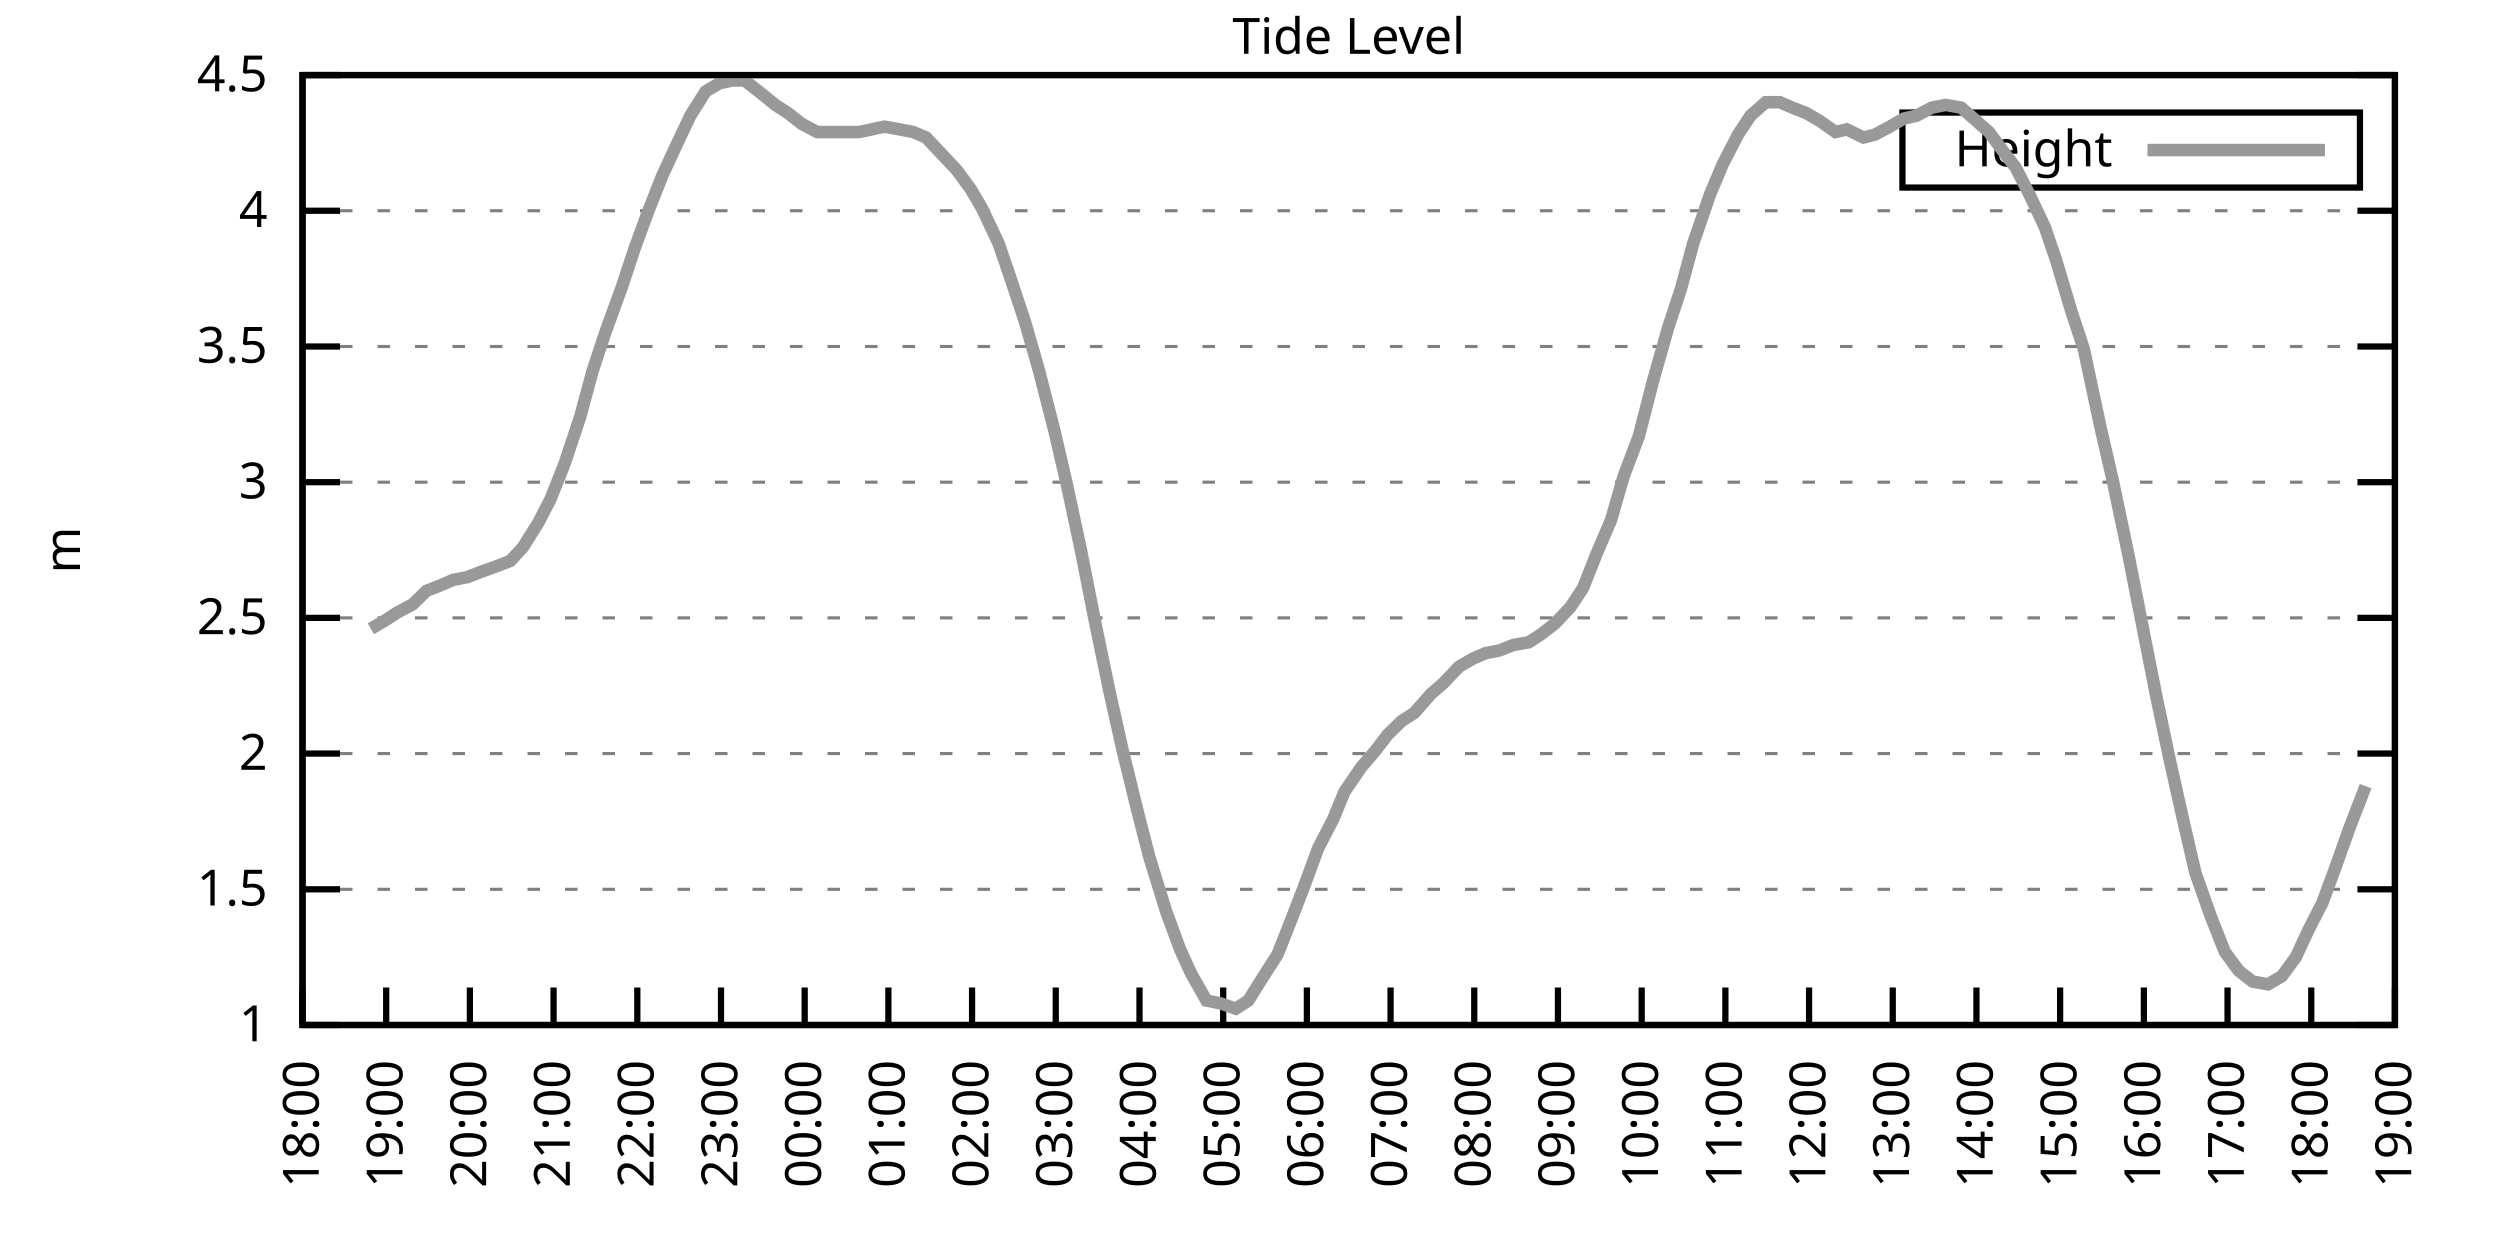
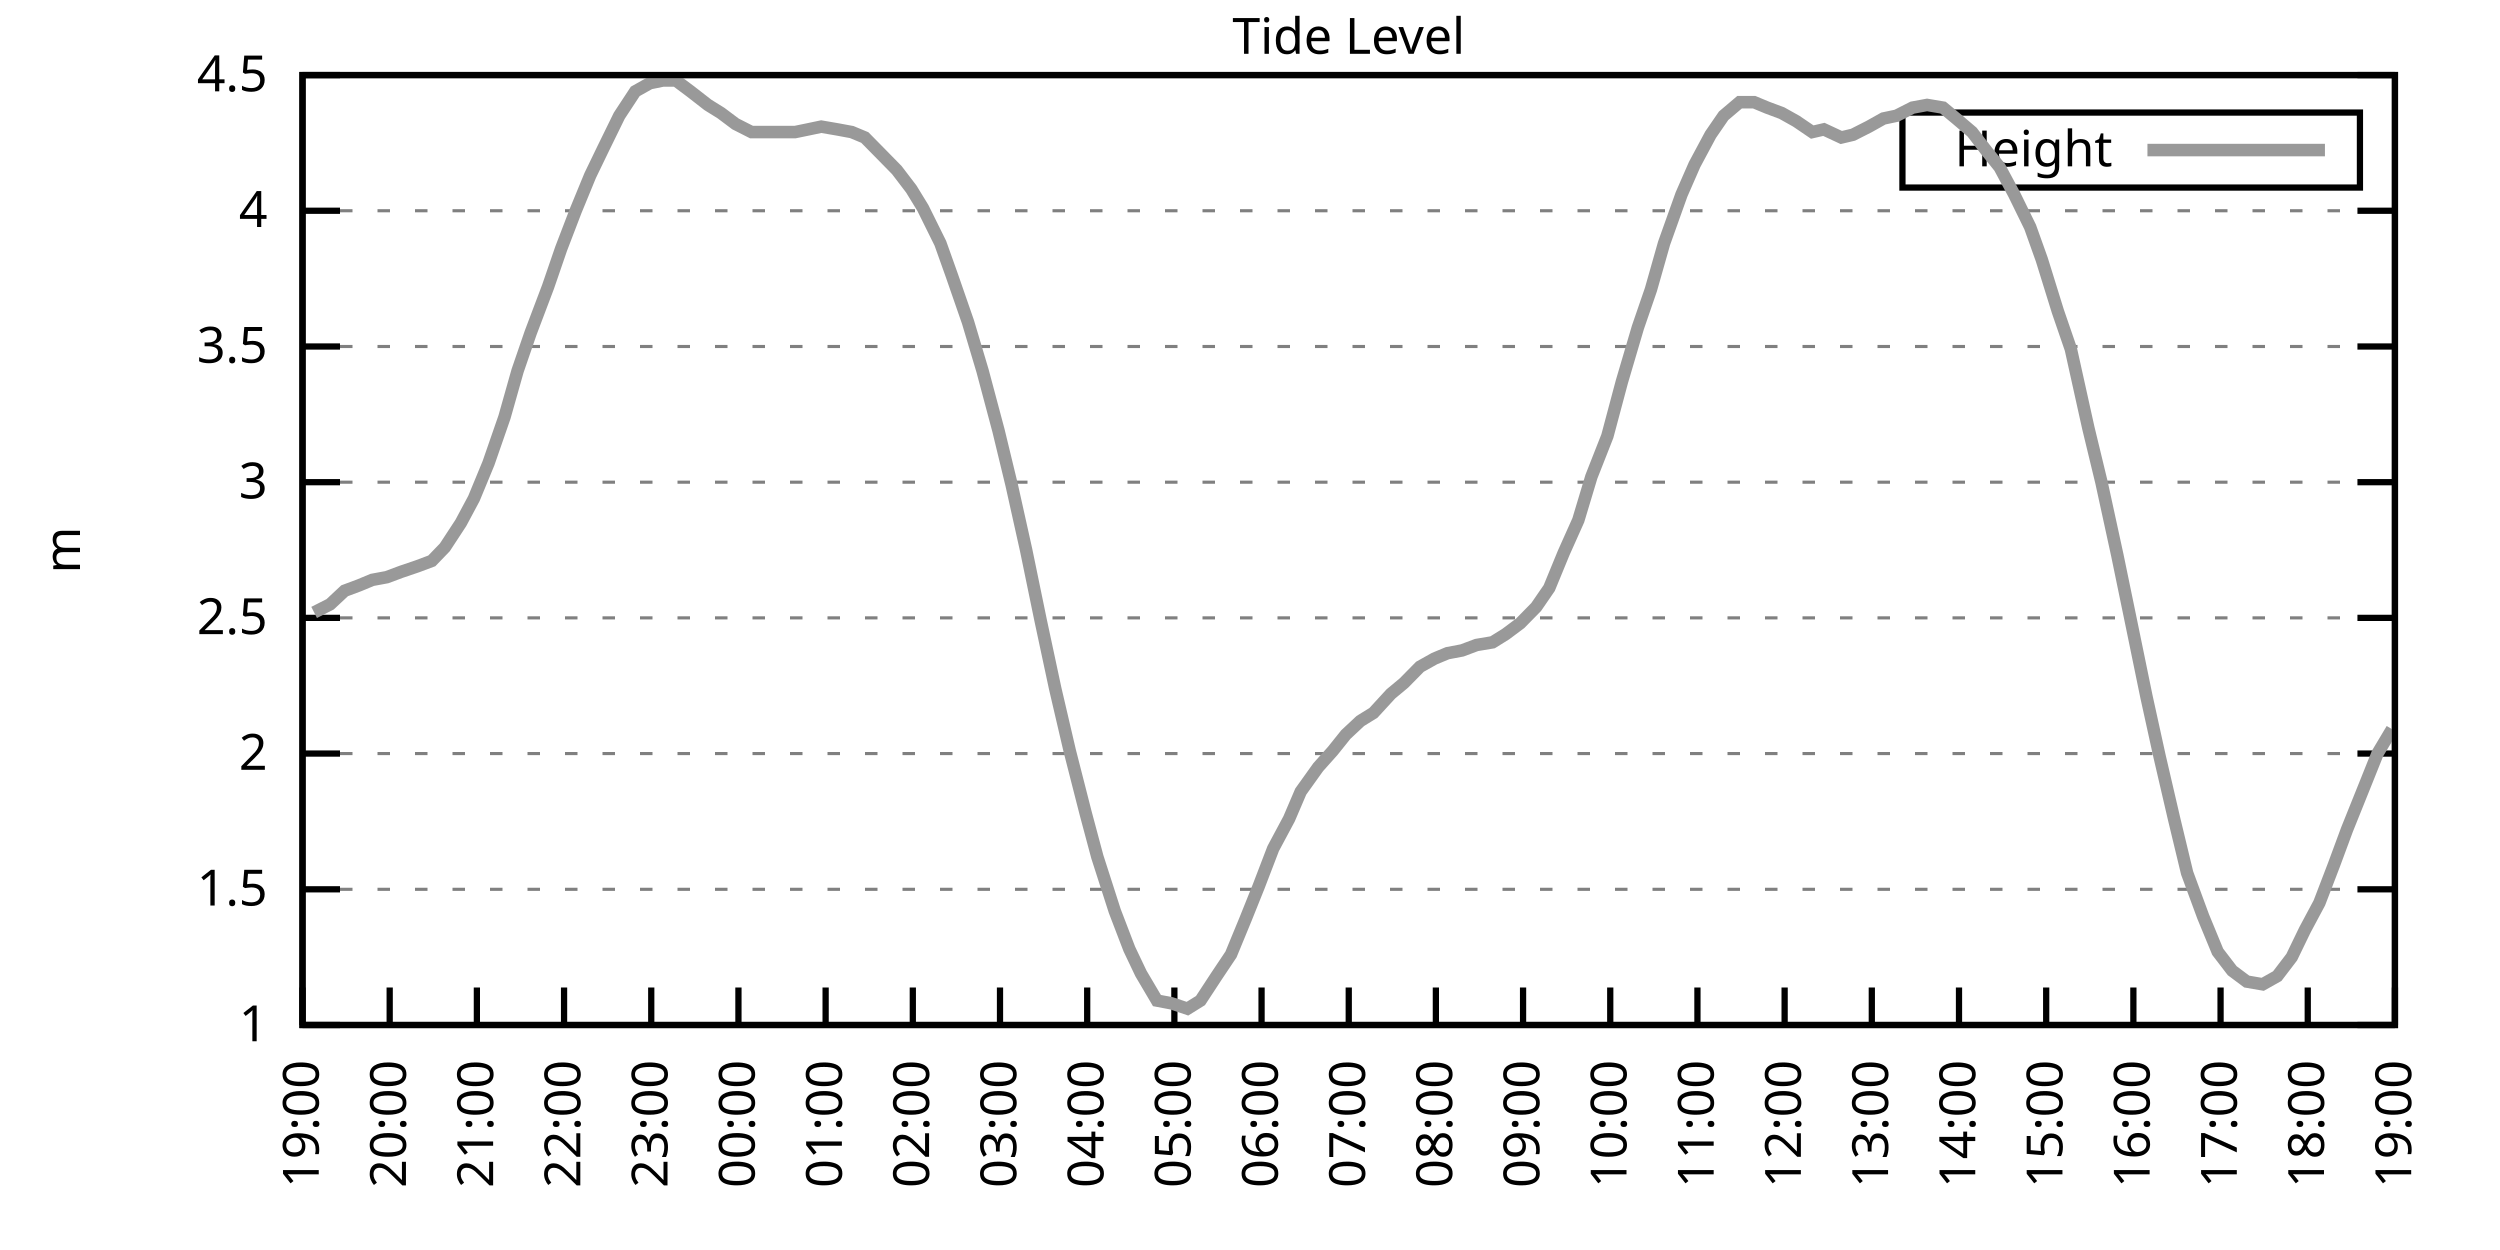
<svg xmlns="http://www.w3.org/2000/svg" xmlns:xlink="http://www.w3.org/1999/xlink" width="400" height="200" viewBox="0 0 400 200">
  <g id="gnuplot_canvas">
    <rect x="0" y="0" width="400" height="200" fill="none" />
    <defs>
      <circle id="gpDot" r="0.5" stroke-width="0.5" stroke="currentColor" />
      <path id="gpPt0" stroke-width="0.333" stroke="currentColor" d="M-1,0 h2 M0,-1 v2" />
      <path id="gpPt1" stroke-width="0.333" stroke="currentColor" d="M-1,-1 L1,1 M1,-1 L-1,1" />
      <path id="gpPt2" stroke-width="0.333" stroke="currentColor" d="M-1,0 L1,0 M0,-1 L0,1 M-1,-1 L1,1 M-1,1 L1,-1" />
      <rect id="gpPt3" stroke-width="0.333" stroke="currentColor" x="-1" y="-1" width="2" height="2" />
      <rect id="gpPt4" stroke-width="0.333" stroke="currentColor" fill="currentColor" x="-1" y="-1" width="2" height="2" />
      <circle id="gpPt5" stroke-width="0.333" stroke="currentColor" cx="0" cy="0" r="1" />
      <use xlink:href="#gpPt5" id="gpPt6" fill="currentColor" stroke="none" />
      <path id="gpPt7" stroke-width="0.333" stroke="currentColor" d="M0,-1.33 L-1.33,0.67 L1.33,0.67 z" />
      <use xlink:href="#gpPt7" id="gpPt8" fill="currentColor" stroke="none" />
      <use xlink:href="#gpPt7" id="gpPt9" stroke="currentColor" transform="rotate(180)" />
      <use xlink:href="#gpPt9" id="gpPt10" fill="currentColor" stroke="none" />
      <use xlink:href="#gpPt3" id="gpPt11" stroke="currentColor" transform="rotate(45)" />
      <use xlink:href="#gpPt11" id="gpPt12" fill="currentColor" stroke="none" />
      <path id="gpPt13" stroke-width="0.333" stroke="currentColor" d="M0,1.330 L1.265,0.411 L0.782,-1.067 L-0.782,-1.076 L-1.265,0.411 z" />
      <use xlink:href="#gpPt13" id="gpPt14" fill="currentColor" stroke="none" />
      <filter id="textbox" filterUnits="objectBoundingBox" x="0" y="0" height="1" width="1">
        <feFlood flood-color="white" flood-opacity="1" result="bgnd" />
        <feComposite in="SourceGraphic" in2="bgnd" operator="atop" />
      </filter>
      <filter id="greybox" filterUnits="objectBoundingBox" x="0" y="0" height="1" width="1">
        <feFlood flood-color="lightgrey" flood-opacity="1" result="grey" />
        <feComposite in="SourceGraphic" in2="grey" operator="atop" />
      </filter>
    </defs>
    <g fill="none" color="white" stroke="currentColor" stroke-width="1.00" stroke-linecap="butt" stroke-linejoin="miter">
</g>
    <g fill="none" color="black" stroke="currentColor" stroke-width="1.00" stroke-linecap="butt" stroke-linejoin="miter">
      <g stroke="none" shape-rendering="crispEdges">
        <polygon fill="rgb(255, 255, 255)" points="48.40,164.00 383.18,164.00 383.18,12.02 48.40,12.02 " />
      </g>
    </g>
    <g fill="none" color="black" stroke="currentColor" stroke-width="1.00" stroke-linecap="butt" stroke-linejoin="miter">
</g>
    <g fill="none" color="black" stroke="black" stroke-width="0.50" stroke-linecap="butt" stroke-linejoin="miter">
</g>
    <g fill="none" color="gray" stroke="currentColor" stroke-width="0.50" stroke-linecap="butt" stroke-linejoin="miter">
      <path stroke="gray" stroke-dasharray="2,4" class="gridline" d="M48.40,164.00 L383.19,164.00  " />
    </g>
    <g fill="none" color="gray" stroke="gray" stroke-width="1.00" stroke-linecap="butt" stroke-linejoin="miter">
</g>
    <g fill="none" color="black" stroke="currentColor" stroke-width="1.00" stroke-linecap="butt" stroke-linejoin="miter">
      <path stroke="black" d="M48.40,164.00 L54.40,164.00 M383.19,164.00 L377.19,164.00  " />
      <g transform="translate(42.80,166.60)" stroke="none" fill="black" font-family="Sans" font-size="8.00" text-anchor="end">
        <text>
          <tspan font-family="Sans"> 1</tspan>
        </text>
      </g>
    </g>
    <g fill="none" color="black" stroke="currentColor" stroke-width="1.00" stroke-linecap="butt" stroke-linejoin="miter">
</g>
    <g fill="none" color="black" stroke="black" stroke-width="0.50" stroke-linecap="butt" stroke-linejoin="miter">
</g>
    <g fill="none" color="gray" stroke="currentColor" stroke-width="0.50" stroke-linecap="butt" stroke-linejoin="miter">
      <path stroke="gray" stroke-dasharray="2,4" class="gridline" d="M48.40,142.29 L383.19,142.29  " />
    </g>
    <g fill="none" color="gray" stroke="gray" stroke-width="1.00" stroke-linecap="butt" stroke-linejoin="miter">
</g>
    <g fill="none" color="black" stroke="currentColor" stroke-width="1.00" stroke-linecap="butt" stroke-linejoin="miter">
      <path stroke="black" d="M48.40,142.29 L54.40,142.29 M383.19,142.29 L377.19,142.29  " />
      <g transform="translate(42.80,144.89)" stroke="none" fill="black" font-family="Sans" font-size="8.00" text-anchor="end">
        <text>
          <tspan font-family="Sans"> 1.5</tspan>
        </text>
      </g>
    </g>
    <g fill="none" color="black" stroke="currentColor" stroke-width="1.00" stroke-linecap="butt" stroke-linejoin="miter">
</g>
    <g fill="none" color="black" stroke="black" stroke-width="0.50" stroke-linecap="butt" stroke-linejoin="miter">
</g>
    <g fill="none" color="gray" stroke="currentColor" stroke-width="0.50" stroke-linecap="butt" stroke-linejoin="miter">
      <path stroke="gray" stroke-dasharray="2,4" class="gridline" d="M48.40,120.57 L383.19,120.57  " />
    </g>
    <g fill="none" color="gray" stroke="gray" stroke-width="1.00" stroke-linecap="butt" stroke-linejoin="miter">
</g>
    <g fill="none" color="black" stroke="currentColor" stroke-width="1.00" stroke-linecap="butt" stroke-linejoin="miter">
      <path stroke="black" d="M48.40,120.57 L54.40,120.57 M383.19,120.57 L377.19,120.57  " />
      <g transform="translate(42.80,123.17)" stroke="none" fill="black" font-family="Sans" font-size="8.00" text-anchor="end">
        <text>
          <tspan font-family="Sans"> 2</tspan>
        </text>
      </g>
    </g>
    <g fill="none" color="black" stroke="currentColor" stroke-width="1.00" stroke-linecap="butt" stroke-linejoin="miter">
</g>
    <g fill="none" color="black" stroke="black" stroke-width="0.50" stroke-linecap="butt" stroke-linejoin="miter">
</g>
    <g fill="none" color="gray" stroke="currentColor" stroke-width="0.50" stroke-linecap="butt" stroke-linejoin="miter">
      <path stroke="gray" stroke-dasharray="2,4" class="gridline" d="M48.40,98.86 L383.19,98.86  " />
    </g>
    <g fill="none" color="gray" stroke="gray" stroke-width="1.00" stroke-linecap="butt" stroke-linejoin="miter">
</g>
    <g fill="none" color="black" stroke="currentColor" stroke-width="1.00" stroke-linecap="butt" stroke-linejoin="miter">
      <path stroke="black" d="M48.40,98.86 L54.40,98.86 M383.19,98.86 L377.19,98.86  " />
      <g transform="translate(42.80,101.46)" stroke="none" fill="black" font-family="Sans" font-size="8.00" text-anchor="end">
        <text>
          <tspan font-family="Sans"> 2.5</tspan>
        </text>
      </g>
    </g>
    <g fill="none" color="black" stroke="currentColor" stroke-width="1.00" stroke-linecap="butt" stroke-linejoin="miter">
</g>
    <g fill="none" color="black" stroke="black" stroke-width="0.50" stroke-linecap="butt" stroke-linejoin="miter">
</g>
    <g fill="none" color="gray" stroke="currentColor" stroke-width="0.50" stroke-linecap="butt" stroke-linejoin="miter">
      <path stroke="gray" stroke-dasharray="2,4" class="gridline" d="M48.40,77.15 L383.19,77.15  " />
    </g>
    <g fill="none" color="gray" stroke="gray" stroke-width="1.00" stroke-linecap="butt" stroke-linejoin="miter">
</g>
    <g fill="none" color="black" stroke="currentColor" stroke-width="1.00" stroke-linecap="butt" stroke-linejoin="miter">
      <path stroke="black" d="M48.40,77.15 L54.40,77.15 M383.19,77.15 L377.19,77.15  " />
      <g transform="translate(42.80,79.75)" stroke="none" fill="black" font-family="Sans" font-size="8.00" text-anchor="end">
        <text>
          <tspan font-family="Sans"> 3</tspan>
        </text>
      </g>
    </g>
    <g fill="none" color="black" stroke="currentColor" stroke-width="1.00" stroke-linecap="butt" stroke-linejoin="miter">
</g>
    <g fill="none" color="black" stroke="black" stroke-width="0.50" stroke-linecap="butt" stroke-linejoin="miter">
</g>
    <g fill="none" color="gray" stroke="currentColor" stroke-width="0.50" stroke-linecap="butt" stroke-linejoin="miter">
      <path stroke="gray" stroke-dasharray="2,4" class="gridline" d="M48.40,55.44 L383.19,55.44  " />
    </g>
    <g fill="none" color="gray" stroke="gray" stroke-width="1.00" stroke-linecap="butt" stroke-linejoin="miter">
</g>
    <g fill="none" color="black" stroke="currentColor" stroke-width="1.00" stroke-linecap="butt" stroke-linejoin="miter">
      <path stroke="black" d="M48.40,55.44 L54.40,55.44 M383.19,55.44 L377.19,55.44  " />
      <g transform="translate(42.80,58.04)" stroke="none" fill="black" font-family="Sans" font-size="8.00" text-anchor="end">
        <text>
          <tspan font-family="Sans"> 3.5</tspan>
        </text>
      </g>
    </g>
    <g fill="none" color="black" stroke="currentColor" stroke-width="1.00" stroke-linecap="butt" stroke-linejoin="miter">
</g>
    <g fill="none" color="black" stroke="black" stroke-width="0.50" stroke-linecap="butt" stroke-linejoin="miter">
</g>
    <g fill="none" color="gray" stroke="currentColor" stroke-width="0.50" stroke-linecap="butt" stroke-linejoin="miter">
      <path stroke="gray" stroke-dasharray="2,4" class="gridline" d="M48.40,33.72 L383.19,33.72  " />
    </g>
    <g fill="none" color="gray" stroke="gray" stroke-width="1.00" stroke-linecap="butt" stroke-linejoin="miter">
</g>
    <g fill="none" color="black" stroke="currentColor" stroke-width="1.00" stroke-linecap="butt" stroke-linejoin="miter">
      <path stroke="black" d="M48.40,33.72 L54.40,33.72 M383.19,33.72 L377.19,33.72  " />
      <g transform="translate(42.80,36.32)" stroke="none" fill="black" font-family="Sans" font-size="8.00" text-anchor="end">
        <text>
          <tspan font-family="Sans"> 4</tspan>
        </text>
      </g>
    </g>
    <g fill="none" color="black" stroke="currentColor" stroke-width="1.00" stroke-linecap="butt" stroke-linejoin="miter">
</g>
    <g fill="none" color="black" stroke="black" stroke-width="0.50" stroke-linecap="butt" stroke-linejoin="miter">
</g>
    <g fill="none" color="gray" stroke="currentColor" stroke-width="0.50" stroke-linecap="butt" stroke-linejoin="miter">
      <path stroke="gray" stroke-dasharray="2,4" class="gridline" d="M48.40,12.01 L383.19,12.01  " />
    </g>
    <g fill="none" color="gray" stroke="gray" stroke-width="1.00" stroke-linecap="butt" stroke-linejoin="miter">
</g>
    <g fill="none" color="black" stroke="currentColor" stroke-width="1.00" stroke-linecap="butt" stroke-linejoin="miter">
      <path stroke="black" d="M48.40,12.01 L54.40,12.01 M383.19,12.01 L377.19,12.01  " />
      <g transform="translate(42.80,14.61)" stroke="none" fill="black" font-family="Sans" font-size="8.00" text-anchor="end">
        <text>
          <tspan font-family="Sans"> 4.5</tspan>
        </text>
      </g>
    </g>
    <g fill="none" color="black" stroke="currentColor" stroke-width="1.00" stroke-linecap="butt" stroke-linejoin="miter">
      <path stroke="black" d="M48.40,164.00 L48.40,158.00  " />
      <g transform="translate(51.00,169.60) rotate(270.00)" stroke="none" fill="black" font-family="Sans" font-size="8.00" text-anchor="end">
        <text>
-           <tspan font-family="Sans">18:00</tspan>
-         </text>
-       </g>
-     </g>
-     <g fill="none" color="black" stroke="currentColor" stroke-width="1.00" stroke-linecap="butt" stroke-linejoin="miter">
-       <path stroke="black" d="M61.79,164.00 L61.79,158.00  " />
-       <g transform="translate(64.39,169.60) rotate(270.00)" stroke="none" fill="black" font-family="Sans" font-size="8.00" text-anchor="end">
-         <text>
          <tspan font-family="Sans">19:00</tspan>
        </text>
      </g>
    </g>
    <g fill="none" color="black" stroke="currentColor" stroke-width="1.00" stroke-linecap="butt" stroke-linejoin="miter">
-       <path stroke="black" d="M75.18,164.00 L75.18,158.00  " />
-       <g transform="translate(77.78,169.60) rotate(270.00)" stroke="none" fill="black" font-family="Sans" font-size="8.00" text-anchor="end">
+       <path stroke="black" d="M62.35,164.00 L62.35,158.00  " />
+       <g transform="translate(64.95,169.60) rotate(270.00)" stroke="none" fill="black" font-family="Sans" font-size="8.00" text-anchor="end">
        <text>
          <tspan font-family="Sans">20:00</tspan>
        </text>
      </g>
    </g>
    <g fill="none" color="black" stroke="currentColor" stroke-width="1.00" stroke-linecap="butt" stroke-linejoin="miter">
-       <path stroke="black" d="M88.57,164.00 L88.57,158.00  " />
-       <g transform="translate(91.17,169.60) rotate(270.00)" stroke="none" fill="black" font-family="Sans" font-size="8.00" text-anchor="end">
+       <path stroke="black" d="M76.30,164.00 L76.30,158.00  " />
+       <g transform="translate(78.90,169.60) rotate(270.00)" stroke="none" fill="black" font-family="Sans" font-size="8.00" text-anchor="end">
        <text>
          <tspan font-family="Sans">21:00</tspan>
        </text>
      </g>
    </g>
    <g fill="none" color="black" stroke="currentColor" stroke-width="1.00" stroke-linecap="butt" stroke-linejoin="miter">
-       <path stroke="black" d="M101.97,164.00 L101.97,158.00  " />
-       <g transform="translate(104.57,169.60) rotate(270.00)" stroke="none" fill="black" font-family="Sans" font-size="8.00" text-anchor="end">
+       <path stroke="black" d="M90.25,164.00 L90.25,158.00  " />
+       <g transform="translate(92.85,169.60) rotate(270.00)" stroke="none" fill="black" font-family="Sans" font-size="8.00" text-anchor="end">
        <text>
          <tspan font-family="Sans">22:00</tspan>
        </text>
      </g>
    </g>
    <g fill="none" color="black" stroke="currentColor" stroke-width="1.00" stroke-linecap="butt" stroke-linejoin="miter">
-       <path stroke="black" d="M115.36,164.00 L115.36,158.00  " />
-       <g transform="translate(117.96,169.60) rotate(270.00)" stroke="none" fill="black" font-family="Sans" font-size="8.00" text-anchor="end">
+       <path stroke="black" d="M104.20,164.00 L104.20,158.00  " />
+       <g transform="translate(106.80,169.60) rotate(270.00)" stroke="none" fill="black" font-family="Sans" font-size="8.00" text-anchor="end">
        <text>
          <tspan font-family="Sans">23:00</tspan>
        </text>
      </g>
    </g>
    <g fill="none" color="black" stroke="currentColor" stroke-width="1.00" stroke-linecap="butt" stroke-linejoin="miter">
-       <path stroke="black" d="M128.75,164.00 L128.75,158.00  " />
-       <g transform="translate(131.35,169.60) rotate(270.00)" stroke="none" fill="black" font-family="Sans" font-size="8.00" text-anchor="end">
+       <path stroke="black" d="M118.15,164.00 L118.15,158.00  " />
+       <g transform="translate(120.75,169.60) rotate(270.00)" stroke="none" fill="black" font-family="Sans" font-size="8.00" text-anchor="end">
        <text>
          <tspan font-family="Sans">00:00</tspan>
        </text>
      </g>
    </g>
    <g fill="none" color="black" stroke="currentColor" stroke-width="1.00" stroke-linecap="butt" stroke-linejoin="miter">
-       <path stroke="black" d="M142.14,164.00 L142.14,158.00  " />
-       <g transform="translate(144.74,169.60) rotate(270.00)" stroke="none" fill="black" font-family="Sans" font-size="8.00" text-anchor="end">
+       <path stroke="black" d="M132.10,164.00 L132.10,158.00  " />
+       <g transform="translate(134.70,169.60) rotate(270.00)" stroke="none" fill="black" font-family="Sans" font-size="8.00" text-anchor="end">
        <text>
          <tspan font-family="Sans">01:00</tspan>
        </text>
      </g>
    </g>
    <g fill="none" color="black" stroke="currentColor" stroke-width="1.00" stroke-linecap="butt" stroke-linejoin="miter">
-       <path stroke="black" d="M155.53,164.00 L155.53,158.00  " />
-       <g transform="translate(158.13,169.60) rotate(270.00)" stroke="none" fill="black" font-family="Sans" font-size="8.00" text-anchor="end">
+       <path stroke="black" d="M146.05,164.00 L146.05,158.00  " />
+       <g transform="translate(148.65,169.60) rotate(270.00)" stroke="none" fill="black" font-family="Sans" font-size="8.00" text-anchor="end">
        <text>
          <tspan font-family="Sans">02:00</tspan>
        </text>
      </g>
    </g>
    <g fill="none" color="black" stroke="currentColor" stroke-width="1.00" stroke-linecap="butt" stroke-linejoin="miter">
-       <path stroke="black" d="M168.92,164.00 L168.92,158.00  " />
-       <g transform="translate(171.52,169.60) rotate(270.00)" stroke="none" fill="black" font-family="Sans" font-size="8.00" text-anchor="end">
+       <path stroke="black" d="M160.00,164.00 L160.00,158.00  " />
+       <g transform="translate(162.60,169.60) rotate(270.00)" stroke="none" fill="black" font-family="Sans" font-size="8.00" text-anchor="end">
        <text>
          <tspan font-family="Sans">03:00</tspan>
        </text>
      </g>
    </g>
    <g fill="none" color="black" stroke="currentColor" stroke-width="1.00" stroke-linecap="butt" stroke-linejoin="miter">
-       <path stroke="black" d="M182.32,164.00 L182.32,158.00  " />
-       <g transform="translate(184.92,169.60) rotate(270.00)" stroke="none" fill="black" font-family="Sans" font-size="8.00" text-anchor="end">
+       <path stroke="black" d="M173.95,164.00 L173.95,158.00  " />
+       <g transform="translate(176.55,169.60) rotate(270.00)" stroke="none" fill="black" font-family="Sans" font-size="8.00" text-anchor="end">
        <text>
          <tspan font-family="Sans">04:00</tspan>
        </text>
      </g>
    </g>
    <g fill="none" color="black" stroke="currentColor" stroke-width="1.00" stroke-linecap="butt" stroke-linejoin="miter">
-       <path stroke="black" d="M195.71,164.00 L195.71,158.00  " />
-       <g transform="translate(198.31,169.60) rotate(270.00)" stroke="none" fill="black" font-family="Sans" font-size="8.00" text-anchor="end">
+       <path stroke="black" d="M187.90,164.00 L187.90,158.00  " />
+       <g transform="translate(190.50,169.60) rotate(270.00)" stroke="none" fill="black" font-family="Sans" font-size="8.00" text-anchor="end">
        <text>
          <tspan font-family="Sans">05:00</tspan>
        </text>
      </g>
    </g>
    <g fill="none" color="black" stroke="currentColor" stroke-width="1.00" stroke-linecap="butt" stroke-linejoin="miter">
-       <path stroke="black" d="M209.10,164.00 L209.10,158.00  " />
-       <g transform="translate(211.70,169.60) rotate(270.00)" stroke="none" fill="black" font-family="Sans" font-size="8.00" text-anchor="end">
+       <path stroke="black" d="M201.85,164.00 L201.85,158.00  " />
+       <g transform="translate(204.45,169.60) rotate(270.00)" stroke="none" fill="black" font-family="Sans" font-size="8.00" text-anchor="end">
        <text>
          <tspan font-family="Sans">06:00</tspan>
        </text>
      </g>
    </g>
    <g fill="none" color="black" stroke="currentColor" stroke-width="1.00" stroke-linecap="butt" stroke-linejoin="miter">
-       <path stroke="black" d="M222.49,164.00 L222.49,158.00  " />
-       <g transform="translate(225.09,169.60) rotate(270.00)" stroke="none" fill="black" font-family="Sans" font-size="8.00" text-anchor="end">
+       <path stroke="black" d="M215.80,164.00 L215.80,158.00  " />
+       <g transform="translate(218.40,169.60) rotate(270.00)" stroke="none" fill="black" font-family="Sans" font-size="8.00" text-anchor="end">
        <text>
          <tspan font-family="Sans">07:00</tspan>
        </text>
      </g>
    </g>
    <g fill="none" color="black" stroke="currentColor" stroke-width="1.00" stroke-linecap="butt" stroke-linejoin="miter">
-       <path stroke="black" d="M235.88,164.00 L235.88,158.00  " />
-       <g transform="translate(238.48,169.60) rotate(270.00)" stroke="none" fill="black" font-family="Sans" font-size="8.00" text-anchor="end">
+       <path stroke="black" d="M229.74,164.00 L229.74,158.00  " />
+       <g transform="translate(232.34,169.60) rotate(270.00)" stroke="none" fill="black" font-family="Sans" font-size="8.00" text-anchor="end">
        <text>
          <tspan font-family="Sans">08:00</tspan>
        </text>
      </g>
    </g>
    <g fill="none" color="black" stroke="currentColor" stroke-width="1.00" stroke-linecap="butt" stroke-linejoin="miter">
-       <path stroke="black" d="M249.27,164.00 L249.27,158.00  " />
-       <g transform="translate(251.87,169.60) rotate(270.00)" stroke="none" fill="black" font-family="Sans" font-size="8.00" text-anchor="end">
+       <path stroke="black" d="M243.69,164.00 L243.69,158.00  " />
+       <g transform="translate(246.29,169.60) rotate(270.00)" stroke="none" fill="black" font-family="Sans" font-size="8.00" text-anchor="end">
        <text>
          <tspan font-family="Sans">09:00</tspan>
        </text>
      </g>
    </g>
    <g fill="none" color="black" stroke="currentColor" stroke-width="1.00" stroke-linecap="butt" stroke-linejoin="miter">
-       <path stroke="black" d="M262.67,164.00 L262.67,158.00  " />
-       <g transform="translate(265.27,169.60) rotate(270.00)" stroke="none" fill="black" font-family="Sans" font-size="8.00" text-anchor="end">
+       <path stroke="black" d="M257.64,164.00 L257.64,158.00  " />
+       <g transform="translate(260.24,169.60) rotate(270.00)" stroke="none" fill="black" font-family="Sans" font-size="8.00" text-anchor="end">
        <text>
          <tspan font-family="Sans">10:00</tspan>
        </text>
      </g>
    </g>
    <g fill="none" color="black" stroke="currentColor" stroke-width="1.00" stroke-linecap="butt" stroke-linejoin="miter">
-       <path stroke="black" d="M276.06,164.00 L276.06,158.00  " />
-       <g transform="translate(278.66,169.60) rotate(270.00)" stroke="none" fill="black" font-family="Sans" font-size="8.00" text-anchor="end">
+       <path stroke="black" d="M271.59,164.00 L271.59,158.00  " />
+       <g transform="translate(274.19,169.60) rotate(270.00)" stroke="none" fill="black" font-family="Sans" font-size="8.00" text-anchor="end">
        <text>
          <tspan font-family="Sans">11:00</tspan>
        </text>
      </g>
    </g>
    <g fill="none" color="black" stroke="currentColor" stroke-width="1.00" stroke-linecap="butt" stroke-linejoin="miter">
-       <path stroke="black" d="M289.45,164.00 L289.45,158.00  " />
-       <g transform="translate(292.05,169.60) rotate(270.00)" stroke="none" fill="black" font-family="Sans" font-size="8.00" text-anchor="end">
+       <path stroke="black" d="M285.54,164.00 L285.54,158.00  " />
+       <g transform="translate(288.14,169.60) rotate(270.00)" stroke="none" fill="black" font-family="Sans" font-size="8.00" text-anchor="end">
        <text>
          <tspan font-family="Sans">12:00</tspan>
        </text>
      </g>
    </g>
    <g fill="none" color="black" stroke="currentColor" stroke-width="1.00" stroke-linecap="butt" stroke-linejoin="miter">
-       <path stroke="black" d="M302.84,164.00 L302.84,158.00  " />
-       <g transform="translate(305.44,169.60) rotate(270.00)" stroke="none" fill="black" font-family="Sans" font-size="8.00" text-anchor="end">
+       <path stroke="black" d="M299.49,164.00 L299.49,158.00  " />
+       <g transform="translate(302.09,169.60) rotate(270.00)" stroke="none" fill="black" font-family="Sans" font-size="8.00" text-anchor="end">
        <text>
          <tspan font-family="Sans">13:00</tspan>
        </text>
      </g>
    </g>
    <g fill="none" color="black" stroke="currentColor" stroke-width="1.00" stroke-linecap="butt" stroke-linejoin="miter">
-       <path stroke="black" d="M316.23,164.00 L316.23,158.00  " />
-       <g transform="translate(318.83,169.60) rotate(270.00)" stroke="none" fill="black" font-family="Sans" font-size="8.00" text-anchor="end">
+       <path stroke="black" d="M313.44,164.00 L313.44,158.00  " />
+       <g transform="translate(316.04,169.60) rotate(270.00)" stroke="none" fill="black" font-family="Sans" font-size="8.00" text-anchor="end">
        <text>
          <tspan font-family="Sans">14:00</tspan>
        </text>
      </g>
    </g>
    <g fill="none" color="black" stroke="currentColor" stroke-width="1.00" stroke-linecap="butt" stroke-linejoin="miter">
-       <path stroke="black" d="M329.62,164.00 L329.62,158.00  " />
-       <g transform="translate(332.22,169.60) rotate(270.00)" stroke="none" fill="black" font-family="Sans" font-size="8.00" text-anchor="end">
+       <path stroke="black" d="M327.39,164.00 L327.39,158.00  " />
+       <g transform="translate(329.99,169.60) rotate(270.00)" stroke="none" fill="black" font-family="Sans" font-size="8.00" text-anchor="end">
        <text>
          <tspan font-family="Sans">15:00</tspan>
        </text>
      </g>
    </g>
    <g fill="none" color="black" stroke="currentColor" stroke-width="1.00" stroke-linecap="butt" stroke-linejoin="miter">
-       <path stroke="black" d="M343.02,164.00 L343.02,158.00  " />
-       <g transform="translate(345.62,169.60) rotate(270.00)" stroke="none" fill="black" font-family="Sans" font-size="8.00" text-anchor="end">
+       <path stroke="black" d="M341.34,164.00 L341.34,158.00  " />
+       <g transform="translate(343.94,169.60) rotate(270.00)" stroke="none" fill="black" font-family="Sans" font-size="8.00" text-anchor="end">
        <text>
          <tspan font-family="Sans">16:00</tspan>
        </text>
      </g>
    </g>
    <g fill="none" color="black" stroke="currentColor" stroke-width="1.00" stroke-linecap="butt" stroke-linejoin="miter">
-       <path stroke="black" d="M356.41,164.00 L356.41,158.00  " />
-       <g transform="translate(359.01,169.60) rotate(270.00)" stroke="none" fill="black" font-family="Sans" font-size="8.00" text-anchor="end">
+       <path stroke="black" d="M355.29,164.00 L355.29,158.00  " />
+       <g transform="translate(357.89,169.60) rotate(270.00)" stroke="none" fill="black" font-family="Sans" font-size="8.00" text-anchor="end">
        <text>
          <tspan font-family="Sans">17:00</tspan>
        </text>
      </g>
    </g>
    <g fill="none" color="black" stroke="currentColor" stroke-width="1.00" stroke-linecap="butt" stroke-linejoin="miter">
-       <path stroke="black" d="M369.80,164.00 L369.80,158.00  " />
-       <g transform="translate(372.40,169.60) rotate(270.00)" stroke="none" fill="black" font-family="Sans" font-size="8.00" text-anchor="end">
+       <path stroke="black" d="M369.24,164.00 L369.24,158.00  " />
+       <g transform="translate(371.84,169.60) rotate(270.00)" stroke="none" fill="black" font-family="Sans" font-size="8.00" text-anchor="end">
        <text>
          <tspan font-family="Sans">18:00</tspan>
        </text>
      </g>
    </g>
    <g fill="none" color="black" stroke="currentColor" stroke-width="1.00" stroke-linecap="butt" stroke-linejoin="miter">
      <path stroke="black" d="M383.19,164.00 L383.19,158.00  " />
      <g transform="translate(385.79,169.60) rotate(270.00)" stroke="none" fill="black" font-family="Sans" font-size="8.00" text-anchor="end">
        <text>
          <tspan font-family="Sans">19:00</tspan>
        </text>
      </g>
    </g>
    <g fill="none" color="black" stroke="currentColor" stroke-width="1.00" stroke-linecap="butt" stroke-linejoin="miter">
</g>
    <g fill="none" color="black" stroke="currentColor" stroke-width="1.00" stroke-linecap="butt" stroke-linejoin="miter">
      <path stroke="black" d="M48.40,12.01 L48.40,164.00 L383.19,164.00 L383.19,12.01 L48.40,12.01 Z  " />
    </g>
    <g fill="none" color="black" stroke="currentColor" stroke-width="1.00" stroke-linecap="butt" stroke-linejoin="miter">
</g>
    <g fill="none" color="black" stroke="currentColor" stroke-width="1.00" stroke-linecap="butt" stroke-linejoin="miter">
      <path stroke="black" d="M304.39,30.01 L304.39,18.01 L377.59,18.01 L377.59,30.01 L304.39,30.01 Z  " />
    </g>
    <g id="Tide_level_plot_1">
      <g fill="none" color="white" stroke="black" stroke-width="2.00" stroke-linecap="butt" stroke-linejoin="miter">
</g>
      <g fill="none" color="black" stroke="currentColor" stroke-width="2.00" stroke-linecap="butt" stroke-linejoin="miter">
        <g transform="translate(337.99,26.61)" stroke="none" fill="black" font-family="Sans" font-size="8.00" text-anchor="end">
          <text>
            <tspan font-family="Sans">Height</tspan>
          </text>
        </g>
      </g>
      <g fill="none" color="black" stroke="currentColor" stroke-width="2.00" stroke-linecap="butt" stroke-linejoin="miter">
-         <path stroke="rgb(153, 153, 153)" d="M343.59,24.01 L371.99,24.01 M59.34,100.60 L61.57,99.30 L63.58,97.99 L66.03,96.69 L68.26,94.52 L70.50,93.65   L72.50,92.78 L74.74,92.35 L76.97,91.48 L79.42,90.61 L81.66,89.74 L83.66,87.57 L86.12,83.66 L88.13,79.75   L90.36,74.11 L92.82,66.73 L94.82,59.34 L96.83,53.26 L99.51,45.88 L101.52,39.80 L103.75,33.72 L105.98,28.08   L107.99,23.73 L110.45,18.52 L112.90,14.62 L115.13,13.31 L117.14,12.88 L119.15,12.88 L121.38,14.62 L124.06,16.79   L126.07,18.09 L128.30,19.83 L130.76,21.13 L132.77,21.13 L135.22,21.13 L137.45,21.13 L139.46,20.70 L141.47,20.26   L143.93,20.70 L146.16,21.13 L148.17,22.00 L150.62,24.60 L153.08,27.21 L155.31,30.25 L157.10,33.29 L159.77,38.93   L161.56,44.15 L164.01,51.53 L166.25,59.34 L168.70,68.90 L170.71,77.58 L172.94,88.00 L175.17,99.30 L177.41,110.15   L179.64,120.14 L182.09,130.13 L183.88,137.08 L186.56,145.76 L188.79,151.84 L190.57,155.75 L193.03,160.09 L195.26,160.53   L197.72,161.39 L199.73,160.09 L202.18,156.18 L204.41,152.71 L206.64,147.06 L208.65,141.85 L210.88,135.77 L213.34,131.00   L215.13,126.65 L217.80,122.75 L220.04,120.14 L222.04,117.53 L224.28,115.36 L226.29,114.06 L228.96,111.02 L230.97,109.28   L233.43,106.68 L235.66,105.38 L237.67,104.51 L239.90,104.07 L242.13,103.20 L244.59,102.77 L246.60,101.47 L248.83,99.73   L251.28,97.12 L253.29,94.08 L255.52,88.44 L257.76,83.23 L259.76,76.28 L262.22,69.77 L264.45,61.08 L266.91,52.40   L268.92,46.32 L270.92,38.93 L273.60,31.12 L275.61,26.34 L278.07,21.56 L280.07,18.52 L282.53,16.35 L284.76,16.35   L286.77,17.22 L289.00,18.09 L291.23,19.39 L293.69,21.13 L295.48,20.70 L298.15,22.00 L299.94,21.56 L302.39,20.26   L304.63,18.96 L306.63,18.52 L309.09,17.22 L311.32,16.79 L313.78,17.22 L315.79,18.96 L318.24,21.13 L320.47,24.17   L322.48,26.77 L324.71,31.12 L327.17,36.33 L328.95,41.54 L331.41,49.79 L333.42,55.87 L336.10,68.46 L338.10,77.15   L340.56,88.87 L342.79,100.16 L345.02,111.45 L347.03,121.01 L349.26,131.00 L351.27,139.68 L353.73,146.63 L355.96,152.28   L358.19,155.31 L360.42,157.05 L362.88,157.49 L365.11,156.18 L367.34,153.14 L369.35,148.80 L371.58,144.46 L373.82,138.38   L375.82,132.73 L378.50,125.79  " />
+         <path stroke="rgb(153, 153, 153)" d="M343.59,24.01 L371.99,24.01 M50.26,97.99 L52.82,96.69 L55.14,94.52 L57.47,93.65 L59.56,92.78 L61.88,92.35   L64.21,91.48 L66.77,90.61 L69.09,89.74 L71.18,87.57 L73.74,83.66 L75.83,79.75 L78.16,74.11 L80.72,66.73   L82.81,59.34 L84.90,53.26 L87.69,45.88 L89.78,39.80 L92.11,33.72 L94.43,28.08 L96.53,23.73 L99.08,18.52   L101.64,14.62 L103.97,13.31 L106.06,12.88 L108.15,12.88 L110.48,14.62 L113.27,16.79 L115.36,18.09 L117.68,19.83   L120.24,21.13 L122.33,21.13 L124.89,21.13 L127.22,21.13 L129.31,20.70 L131.40,20.26 L133.96,20.70 L136.28,21.13   L138.37,22.00 L140.93,24.60 L143.49,27.21 L145.81,30.25 L147.67,33.29 L150.46,38.93 L152.32,44.15 L154.88,51.53   L157.21,59.34 L159.76,68.90 L161.86,77.58 L164.18,88.00 L166.51,99.30 L168.83,110.15 L171.16,120.14 L173.71,130.13   L175.57,137.08 L178.36,145.76 L180.69,151.84 L182.55,155.75 L185.11,160.09 L187.43,160.53 L189.99,161.39 L192.08,160.09   L194.64,156.18 L196.96,152.71 L199.29,147.06 L201.38,141.85 L203.71,135.77 L206.26,131.00 L208.12,126.65 L210.91,122.75   L213.24,120.14 L215.33,117.53 L217.65,115.36 L219.75,114.06 L222.54,111.02 L224.63,109.28 L227.19,106.68 L229.51,105.38   L231.60,104.51 L233.93,104.07 L236.25,103.20 L238.81,102.77 L240.90,101.47 L243.23,99.73 L245.79,97.12 L247.88,94.08   L250.20,88.44 L252.53,83.23 L254.62,76.28 L257.18,69.77 L259.50,61.08 L262.06,52.40 L264.15,46.32 L266.25,38.93   L269.04,31.12 L271.13,26.34 L273.69,21.56 L275.78,18.52 L278.34,16.35 L280.66,16.35 L282.75,17.22 L285.08,18.09   L287.40,19.39 L289.96,21.13 L291.82,20.70 L294.61,22.00 L296.47,21.56 L299.03,20.26 L301.35,18.96 L303.44,18.52   L306.00,17.22 L308.33,16.79 L310.88,17.22 L312.98,18.96 L315.53,21.13 L317.86,24.17 L319.95,26.77 L322.28,31.12   L324.83,36.33 L326.69,41.54 L329.25,49.79 L331.34,55.87 L334.13,68.46 L336.23,77.15 L338.78,88.87 L341.11,100.16   L343.43,111.45 L345.53,121.01 L347.85,131.00 L349.94,139.68 L352.50,146.63 L354.83,152.28 L357.15,155.31 L359.48,157.05   L362.03,157.49 L364.36,156.18 L366.68,153.14 L368.78,148.80 L371.10,144.46 L373.43,138.38 L375.52,132.73 L378.31,125.79   L380.40,120.57 L382.73,116.67  " />
      </g>
    </g>
    <g fill="none" color="black" stroke="currentColor" stroke-width="2.00" stroke-linecap="butt" stroke-linejoin="miter">
</g>
    <g fill="none" color="black" stroke="black" stroke-width="1.00" stroke-linecap="butt" stroke-linejoin="miter">
</g>
    <g fill="none" color="black" stroke="currentColor" stroke-width="1.00" stroke-linecap="butt" stroke-linejoin="miter">
      <path stroke="black" d="M48.40,12.01 L48.40,164.00 L383.19,164.00 L383.19,12.01 L48.40,12.01 Z  " />
      <g transform="translate(12.80,88.01) rotate(270.00)" stroke="none" fill="black" font-family="Sans" font-size="8.00" text-anchor="middle">
        <text>
          <tspan font-family="Sans">m</tspan>
        </text>
      </g>
    </g>
    <g fill="none" color="black" stroke="currentColor" stroke-width="1.00" stroke-linecap="butt" stroke-linejoin="miter">
</g>
    <g fill="none" color="black" stroke="currentColor" stroke-width="1.00" stroke-linecap="butt" stroke-linejoin="miter">
      <g transform="translate(215.79,8.61)" stroke="none" fill="black" font-family="Sans" font-size="8.00" text-anchor="middle">
        <text>
          <tspan font-family="Sans">Tide Level</tspan>
        </text>
      </g>
    </g>
    <g fill="none" color="black" stroke="currentColor" stroke-width="1.00" stroke-linecap="butt" stroke-linejoin="miter">
</g>
  </g>
</svg>
